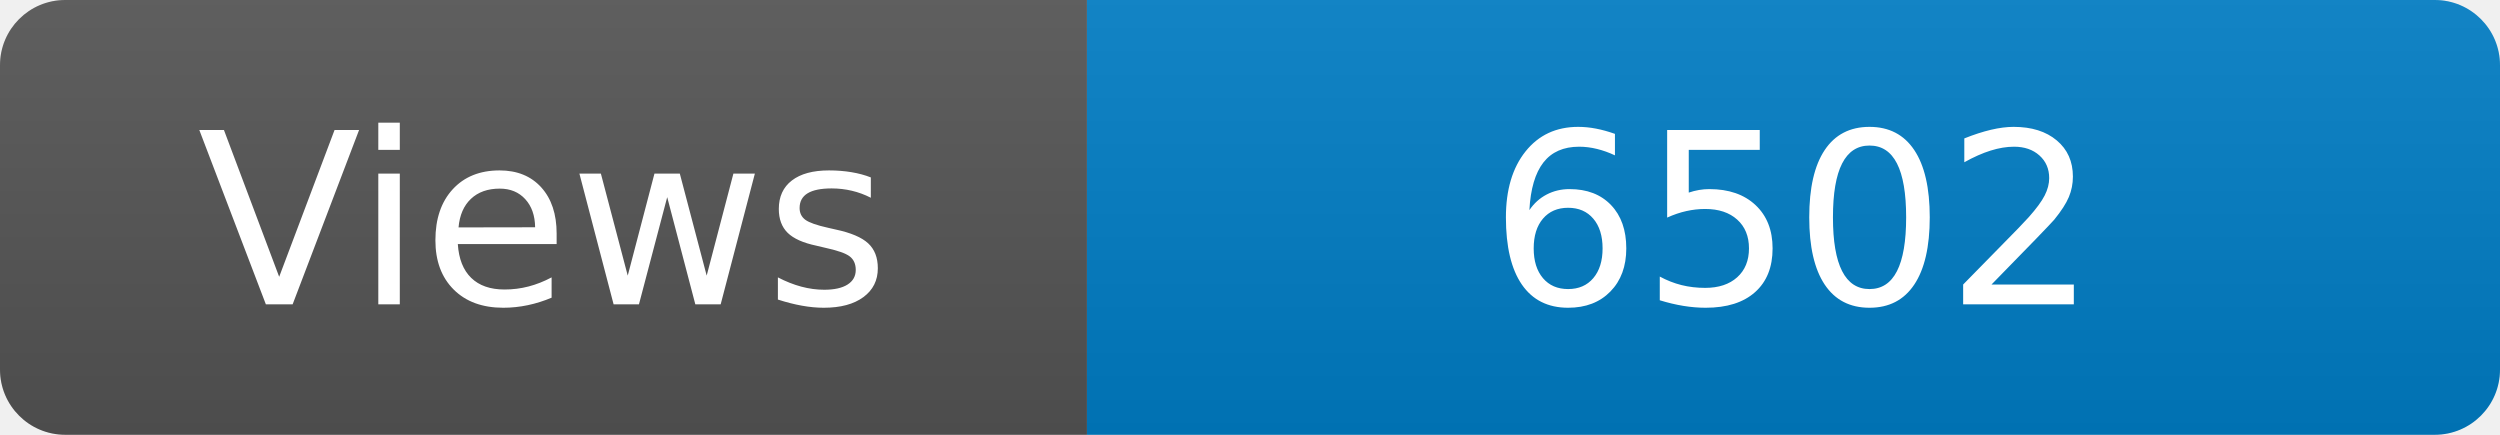
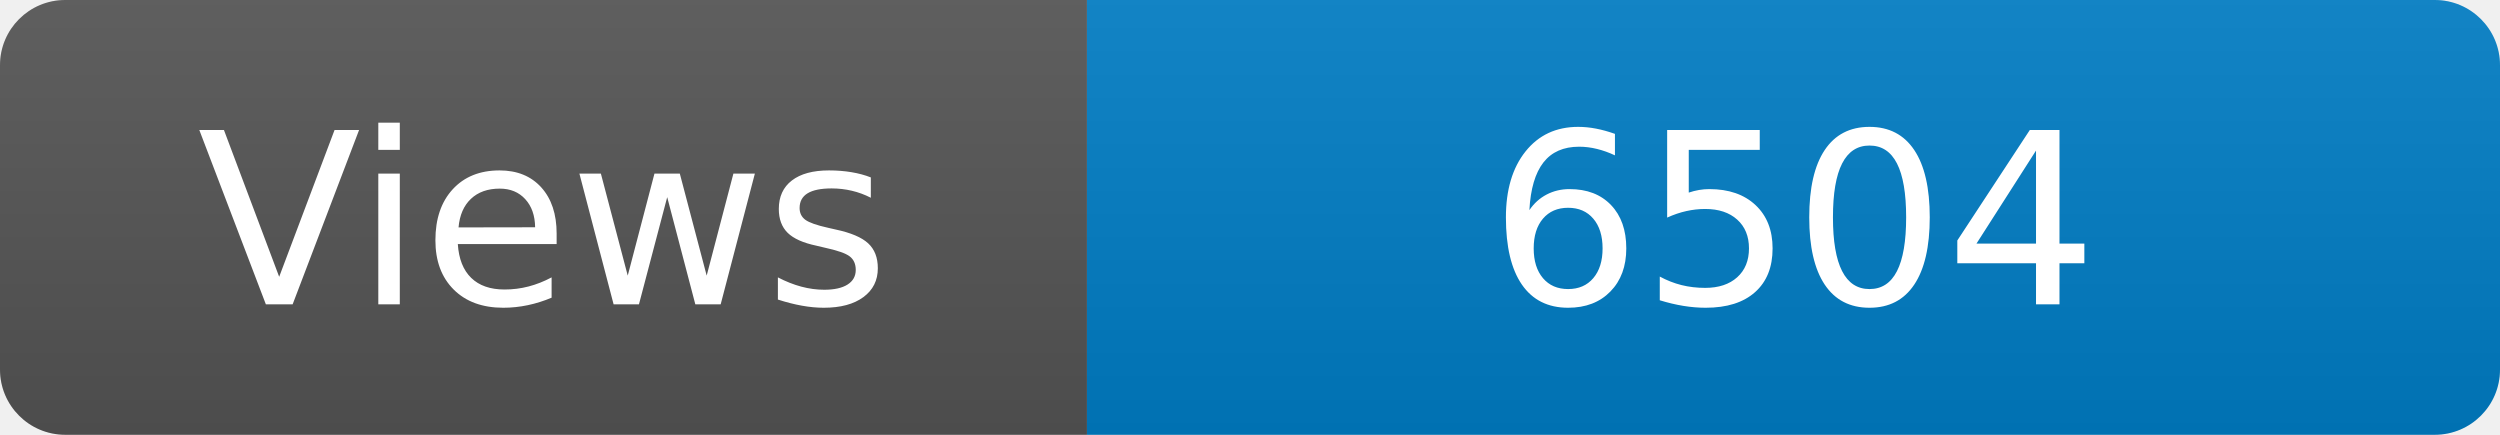
<svg xmlns="http://www.w3.org/2000/svg" width="115" height="20" role="img" aria-label="Maintained?: yes">
  <linearGradient id="s" x2="0" y2="100%">
    <stop offset="0" stop-color="#bbb" stop-opacity=".1" />
    <stop offset="1" stop-opacity=".1" />
  </linearGradient>
  <clipPath id="r">
    <rect width="115" height="20" rx="3" fill="#fff" />
  </clipPath>
  <g clip-path="url(#r)">
    <rect width="50" height="20" fill="#555" />
    <rect x="50" width="160" height="20" fill="#007ec6" />
    <rect width="115" height="20" fill="url(#s)" />
  </g>
  <g fill="#fff" text-anchor="middle" font-family="Verdana,Geneva,DejaVu Sans,sans-serif" font-size="110">
    <text x="250" y="140" transform="scale(.1)" fill="#fff">Views</text>
-     <text x="825" y="140" transform="scale(.1)" fill="#fff">6502</text>
+     <text x="825" y="140" transform="scale(.1)" fill="#fff">6504</text>
  </g>
</svg>
